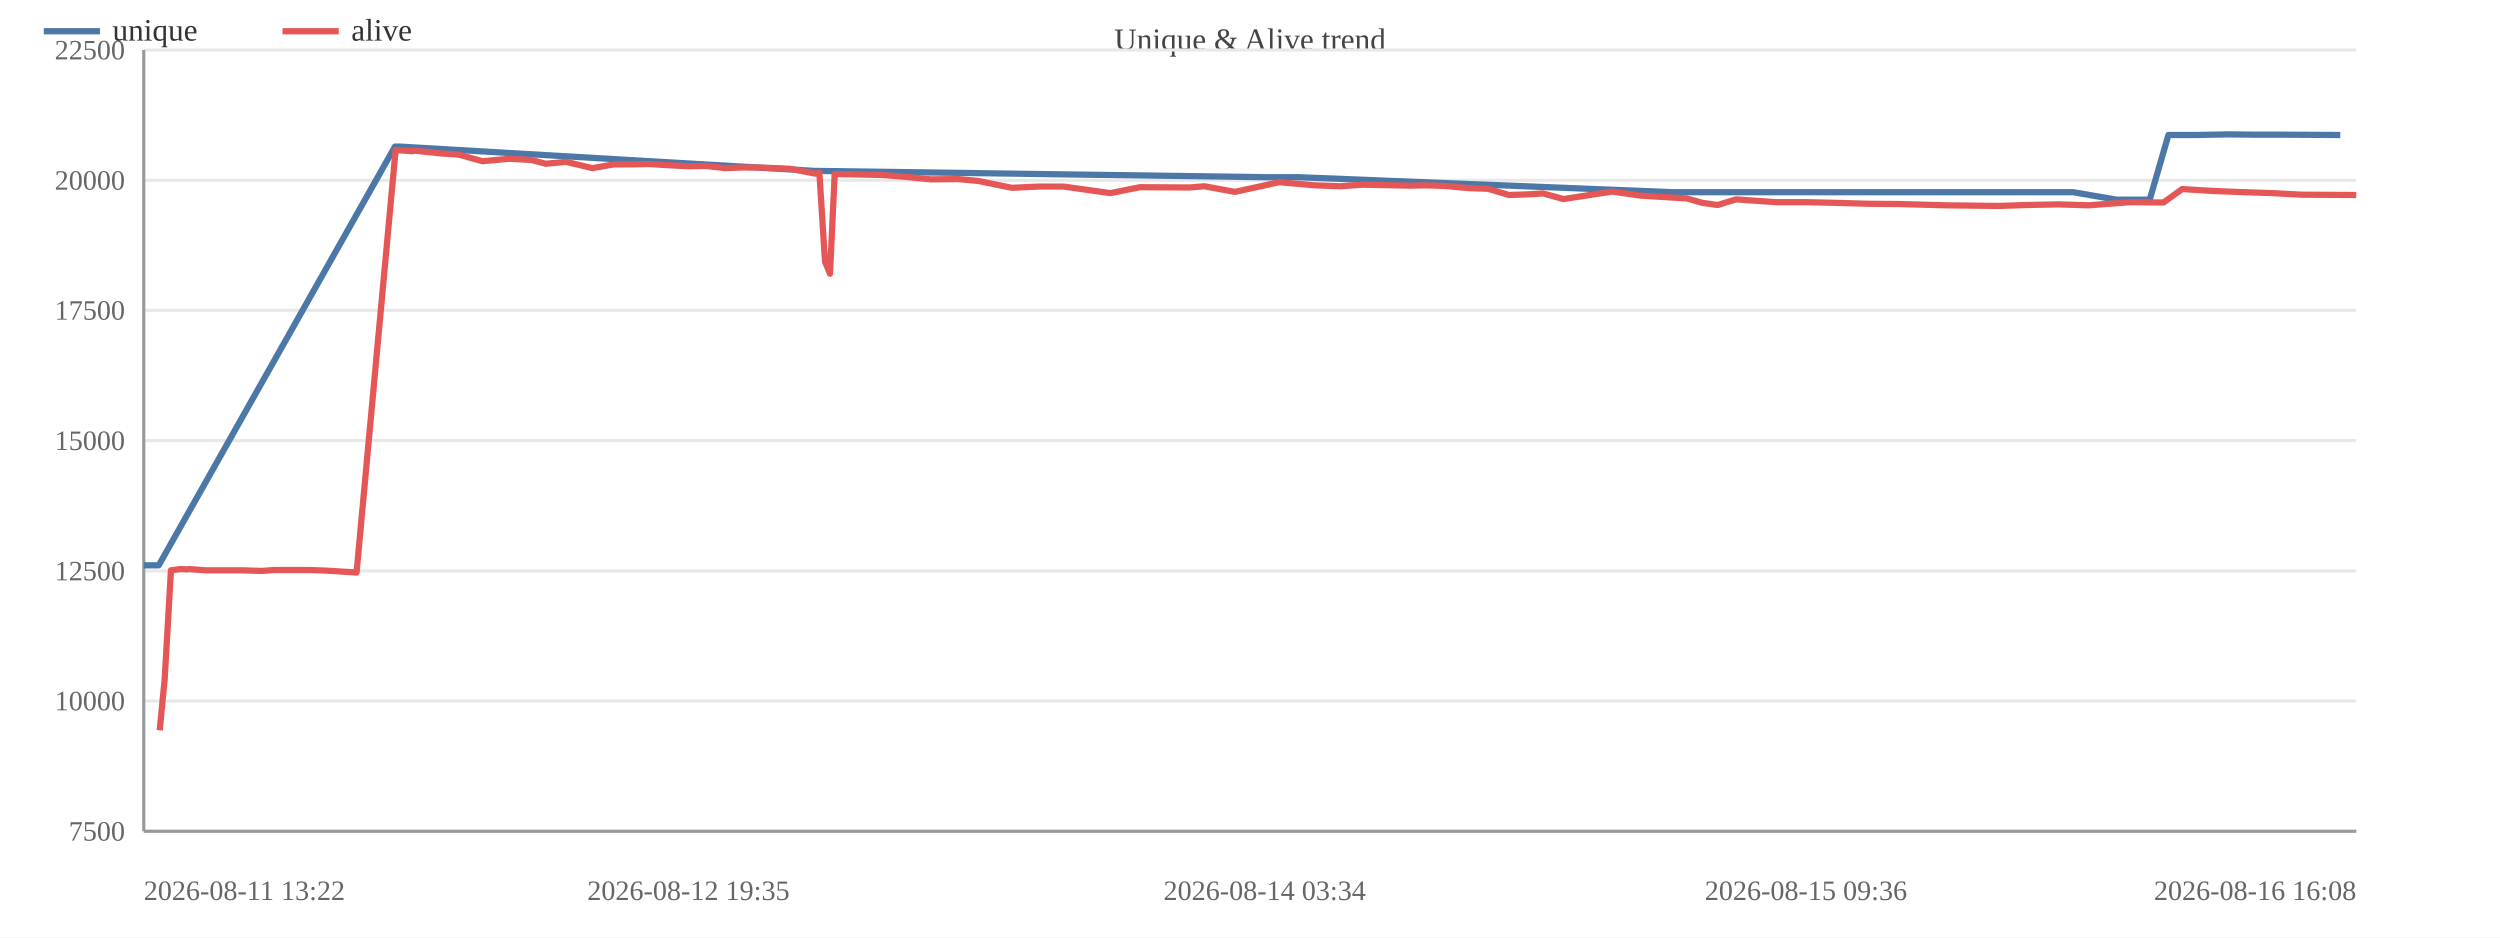
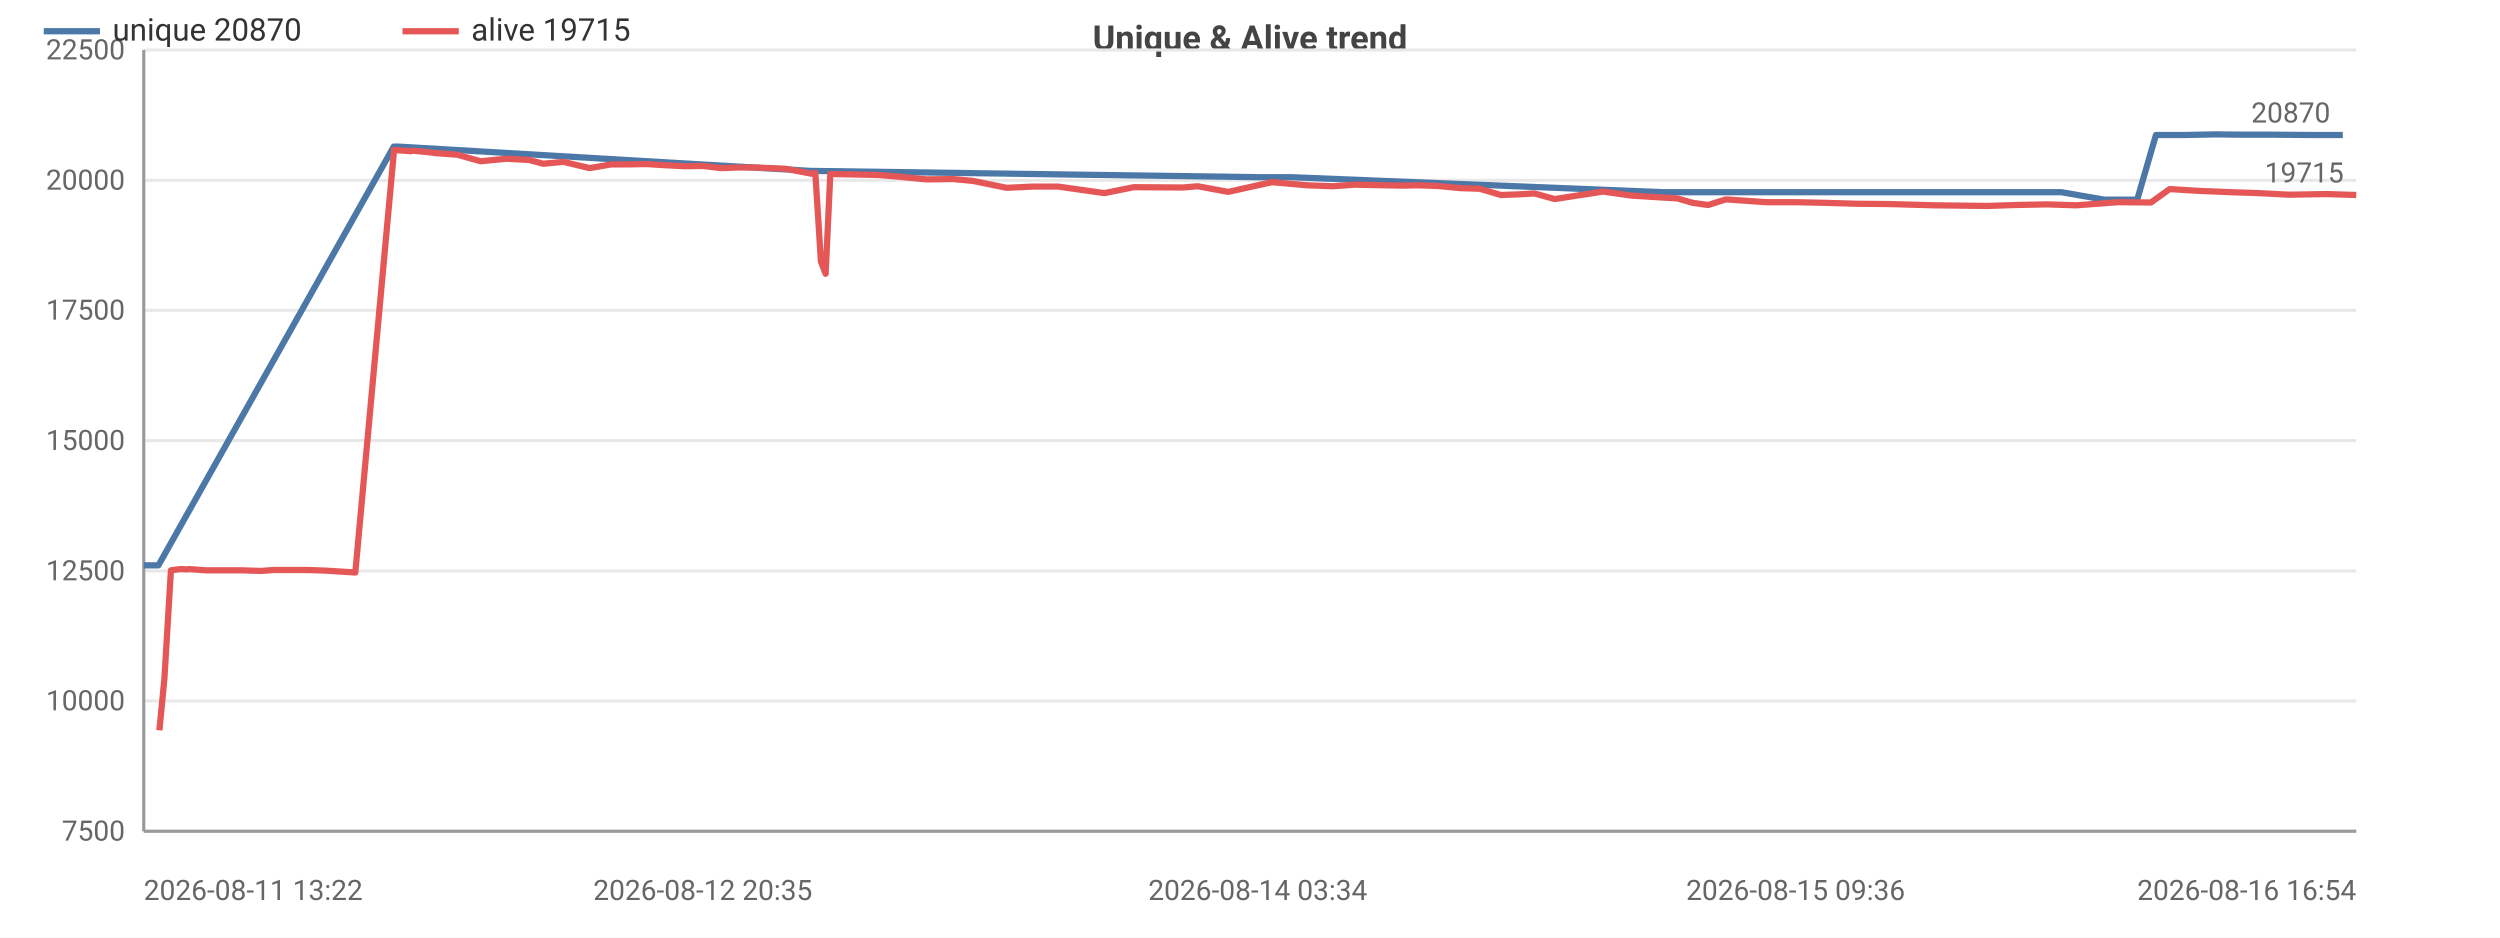
<svg xmlns="http://www.w3.org/2000/svg" width="800" height="300" viewBox="0 0 800 300">
  <rect width="800" height="300" fill="#ffffff" />
-   <text x="400.0" y="16" font-size="10" text-anchor="middle" fill="#444">Unique &amp; Alive trend</text>
-   <line x1="46" y1="266.0" x2="754" y2="266.0" stroke="#e8e8e8" />
-   <text x="40" y="269.0" font-size="9" text-anchor="end" fill="#666">7500</text>
-   <line x1="46" y1="224.3" x2="754" y2="224.3" stroke="#e8e8e8" />
-   <text x="40" y="227.3" font-size="9" text-anchor="end" fill="#666">10000</text>
-   <line x1="46" y1="182.7" x2="754" y2="182.7" stroke="#e8e8e8" />
-   <text x="40" y="185.7" font-size="9" text-anchor="end" fill="#666">12500</text>
-   <line x1="46" y1="141.0" x2="754" y2="141.0" stroke="#e8e8e8" />
-   <text x="40" y="144.0" font-size="9" text-anchor="end" fill="#666">15000</text>
-   <line x1="46" y1="99.3" x2="754" y2="99.3" stroke="#e8e8e8" />
-   <text x="40" y="102.3" font-size="9" text-anchor="end" fill="#666">17500</text>
-   <line x1="46" y1="57.7" x2="754" y2="57.7" stroke="#e8e8e8" />
-   <text x="40" y="60.7" font-size="9" text-anchor="end" fill="#666">20000</text>
-   <line x1="46" y1="16.0" x2="754" y2="16.0" stroke="#e8e8e8" />
-   <text x="40" y="19.0" font-size="9" text-anchor="end" fill="#666">22500</text>
-   <line x1="46" y1="16" x2="46" y2="266" stroke="#999" />
-   <line x1="46" y1="266" x2="754" y2="266" stroke="#999" />
-   <polyline fill="none" stroke="#4c78a8" stroke-width="2" stroke-linejoin="round" points="46.0,180.9 50.8,180.9 126.4,46.9 127.8,46.9 260.9,54.7 262.1,54.7 404.7,56.7 415.4,56.7 535.1,61.5 540.8,61.5 634.4,61.5 644.9,61.5 653.7,61.5 663.4,61.5 677.3,63.9 687.9,63.9 693.9,43.2 703.1,43.2 713.0,43.0 722.1,43.1 731.4,43.1 748.9,43.2" />
-   <circle cx="46.0" cy="180.9" r="4" fill="transparent" />
-   <circle cx="50.8" cy="180.9" r="4" fill="transparent" />
-   <circle cx="126.4" cy="46.9" r="4" fill="transparent" />
-   <circle cx="127.8" cy="46.9" r="4" fill="transparent" />
-   <circle cx="260.9" cy="54.7" r="4" fill="transparent" />
-   <circle cx="262.1" cy="54.7" r="4" fill="transparent" />
-   <circle cx="404.7" cy="56.7" r="4" fill="transparent" />
-   <circle cx="415.4" cy="56.7" r="4" fill="transparent" />
-   <circle cx="535.1" cy="61.5" r="4" fill="transparent" />
-   <circle cx="540.8" cy="61.5" r="4" fill="transparent" />
-   <circle cx="634.4" cy="61.5" r="4" fill="transparent" />
-   <circle cx="644.9" cy="61.5" r="4" fill="transparent" />
-   <circle cx="653.7" cy="61.5" r="4" fill="transparent" />
-   <circle cx="663.4" cy="61.5" r="4" fill="transparent" />
-   <circle cx="677.3" cy="63.9" r="4" fill="transparent" />
-   <circle cx="687.9" cy="63.9" r="4" fill="transparent" />
-   <circle cx="693.9" cy="43.2" r="4" fill="transparent" />
-   <circle cx="703.1" cy="43.2" r="4" fill="transparent" />
-   <circle cx="713.0" cy="43.0" r="4" fill="transparent" />
-   <circle cx="722.1" cy="43.1" r="4" fill="transparent" />
-   <circle cx="731.4" cy="43.1" r="4" fill="transparent" />
-   <circle cx="748.9" cy="43.2" r="4" fill="transparent" />
-   <polyline fill="none" stroke="#e45756" stroke-width="2" stroke-linejoin="round" points="51.1,233.7 52.7,217.3 54.7,182.5 57.7,182.1 59.9,182.2 60.5,182.1 65.9,182.5 71.8,182.5 77.5,182.5 83.8,182.7 87.7,182.4 93.6,182.4 99.0,182.4 104.5,182.6 114.1,183.2 126.6,48.0 127.9,48.1 129.6,48.2 132.0,48.4 132.5,48.2 138.6,48.8 139.9,49.0 146.9,49.5 154.4,51.6 162.9,50.8 170.1,51.2 174.6,52.4 181.2,51.8 189.6,53.8 196.5,52.6 202.0,52.6 207.9,52.5 212.6,52.8 220.3,53.2 226.0,53.1 232.0,53.8 237.3,53.6 243.0,53.6 252.7,54.0 261.1,55.6 262.2,55.3 264.0,83.7 265.6,87.6 267.1,55.7 273.4,55.8 282.5,56.0 289.8,56.6 297.9,57.4 306.6,57.3 313.0,57.9 323.8,60.1 332.3,59.7 340.4,59.7 355.3,61.8 364.8,59.9 380.6,60.0 385.4,59.6 395.2,61.4 409.3,58.3 420.7,59.3 429.0,59.6 435.9,59.1 451.0,59.4 456.3,59.3 462.4,59.5 469.9,60.2 476.1,60.4 482.9,62.4 488.7,62.2 493.8,61.9 500.3,63.7 515.9,61.3 525.0,62.6 539.8,63.5 544.7,64.9 549.7,65.6 555.5,63.8 568.4,64.7 577.9,64.7 587.1,64.9 597.6,65.2 608.2,65.3 622.6,65.7 639.6,65.9 648.7,65.6 658.8,65.4 668.3,65.7 681.7,64.7 692.3,64.8 698.3,60.5 708.1,61.1 718.0,61.5 727.1,61.8 736.6,62.3 754.0,62.4" />
-   <circle cx="51.1" cy="233.7" r="4" fill="transparent" />
-   <circle cx="52.7" cy="217.3" r="4" fill="transparent" />
-   <circle cx="54.7" cy="182.5" r="4" fill="transparent" />
-   <circle cx="57.7" cy="182.1" r="4" fill="transparent" />
-   <circle cx="59.9" cy="182.2" r="4" fill="transparent" />
-   <circle cx="60.5" cy="182.1" r="4" fill="transparent" />
-   <circle cx="65.9" cy="182.5" r="4" fill="transparent" />
-   <circle cx="71.8" cy="182.5" r="4" fill="transparent" />
-   <circle cx="77.5" cy="182.5" r="4" fill="transparent" />
-   <circle cx="83.8" cy="182.7" r="4" fill="transparent" />
-   <circle cx="87.7" cy="182.4" r="4" fill="transparent" />
-   <circle cx="93.6" cy="182.4" r="4" fill="transparent" />
-   <circle cx="99.0" cy="182.4" r="4" fill="transparent" />
-   <circle cx="104.5" cy="182.6" r="4" fill="transparent" />
-   <circle cx="114.1" cy="183.2" r="4" fill="transparent" />
-   <circle cx="126.6" cy="48.0" r="4" fill="transparent" />
-   <circle cx="127.9" cy="48.1" r="4" fill="transparent" />
-   <circle cx="129.6" cy="48.2" r="4" fill="transparent" />
-   <circle cx="132.0" cy="48.4" r="4" fill="transparent" />
-   <circle cx="132.5" cy="48.2" r="4" fill="transparent" />
-   <circle cx="138.6" cy="48.8" r="4" fill="transparent" />
-   <circle cx="139.9" cy="49.0" r="4" fill="transparent" />
-   <circle cx="146.9" cy="49.5" r="4" fill="transparent" />
-   <circle cx="154.4" cy="51.6" r="4" fill="transparent" />
-   <circle cx="162.9" cy="50.8" r="4" fill="transparent" />
-   <circle cx="170.1" cy="51.2" r="4" fill="transparent" />
-   <circle cx="174.6" cy="52.4" r="4" fill="transparent" />
-   <circle cx="181.2" cy="51.8" r="4" fill="transparent" />
-   <circle cx="189.6" cy="53.8" r="4" fill="transparent" />
-   <circle cx="196.5" cy="52.6" r="4" fill="transparent" />
-   <circle cx="202.0" cy="52.6" r="4" fill="transparent" />
-   <circle cx="207.9" cy="52.5" r="4" fill="transparent" />
-   <circle cx="212.6" cy="52.8" r="4" fill="transparent" />
-   <circle cx="220.3" cy="53.2" r="4" fill="transparent" />
-   <circle cx="226.0" cy="53.1" r="4" fill="transparent" />
-   <circle cx="232.0" cy="53.8" r="4" fill="transparent" />
-   <circle cx="237.3" cy="53.6" r="4" fill="transparent" />
-   <circle cx="243.0" cy="53.6" r="4" fill="transparent" />
-   <circle cx="252.7" cy="54.0" r="4" fill="transparent" />
-   <circle cx="261.1" cy="55.6" r="4" fill="transparent" />
-   <circle cx="262.2" cy="55.3" r="4" fill="transparent" />
-   <circle cx="264.0" cy="83.7" r="4" fill="transparent" />
-   <circle cx="265.6" cy="87.6" r="4" fill="transparent" />
-   <circle cx="267.1" cy="55.7" r="4" fill="transparent" />
-   <circle cx="273.4" cy="55.8" r="4" fill="transparent" />
-   <circle cx="282.5" cy="56.0" r="4" fill="transparent" />
-   <circle cx="289.8" cy="56.6" r="4" fill="transparent" />
-   <circle cx="297.9" cy="57.4" r="4" fill="transparent" />
-   <circle cx="306.6" cy="57.3" r="4" fill="transparent" />
-   <circle cx="313.0" cy="57.9" r="4" fill="transparent" />
-   <circle cx="323.8" cy="60.1" r="4" fill="transparent" />
-   <circle cx="332.3" cy="59.7" r="4" fill="transparent" />
-   <circle cx="340.4" cy="59.7" r="4" fill="transparent" />
-   <circle cx="355.3" cy="61.8" r="4" fill="transparent" />
-   <circle cx="364.8" cy="59.9" r="4" fill="transparent" />
-   <circle cx="380.6" cy="60.0" r="4" fill="transparent" />
-   <circle cx="385.4" cy="59.6" r="4" fill="transparent" />
-   <circle cx="395.2" cy="61.4" r="4" fill="transparent" />
-   <circle cx="409.3" cy="58.3" r="4" fill="transparent" />
-   <circle cx="420.7" cy="59.3" r="4" fill="transparent" />
-   <circle cx="429.0" cy="59.6" r="4" fill="transparent" />
-   <circle cx="435.9" cy="59.1" r="4" fill="transparent" />
-   <circle cx="451.0" cy="59.4" r="4" fill="transparent" />
-   <circle cx="456.3" cy="59.3" r="4" fill="transparent" />
-   <circle cx="462.4" cy="59.5" r="4" fill="transparent" />
-   <circle cx="469.9" cy="60.2" r="4" fill="transparent" />
-   <circle cx="476.1" cy="60.4" r="4" fill="transparent" />
-   <circle cx="482.9" cy="62.4" r="4" fill="transparent" />
-   <circle cx="488.7" cy="62.2" r="4" fill="transparent" />
-   <circle cx="493.8" cy="61.9" r="4" fill="transparent" />
-   <circle cx="500.3" cy="63.7" r="4" fill="transparent" />
-   <circle cx="515.9" cy="61.3" r="4" fill="transparent" />
-   <circle cx="525.0" cy="62.6" r="4" fill="transparent" />
-   <circle cx="539.8" cy="63.5" r="4" fill="transparent" />
-   <circle cx="544.7" cy="64.9" r="4" fill="transparent" />
-   <circle cx="549.7" cy="65.6" r="4" fill="transparent" />
-   <circle cx="555.5" cy="63.8" r="4" fill="transparent" />
-   <circle cx="568.4" cy="64.7" r="4" fill="transparent" />
-   <circle cx="577.9" cy="64.7" r="4" fill="transparent" />
-   <circle cx="587.1" cy="64.9" r="4" fill="transparent" />
-   <circle cx="597.6" cy="65.2" r="4" fill="transparent" />
-   <circle cx="608.2" cy="65.3" r="4" fill="transparent" />
-   <circle cx="622.6" cy="65.7" r="4" fill="transparent" />
-   <circle cx="639.6" cy="65.9" r="4" fill="transparent" />
-   <circle cx="648.7" cy="65.6" r="4" fill="transparent" />
-   <circle cx="658.8" cy="65.4" r="4" fill="transparent" />
-   <circle cx="668.3" cy="65.7" r="4" fill="transparent" />
-   <circle cx="681.7" cy="64.7" r="4" fill="transparent" />
-   <circle cx="692.3" cy="64.8" r="4" fill="transparent" />
-   <circle cx="698.3" cy="60.5" r="4" fill="transparent" />
-   <circle cx="708.1" cy="61.1" r="4" fill="transparent" />
-   <circle cx="718.0" cy="61.5" r="4" fill="transparent" />
-   <circle cx="727.1" cy="61.8" r="4" fill="transparent" />
-   <circle cx="736.6" cy="62.3" r="4" fill="transparent" />
-   <circle cx="754.0" cy="62.4" r="4" fill="transparent" />
-   <text x="46.0" y="288" font-size="9" text-anchor="start" fill="#666">2026-08-11 13:22</text>
-   <text x="220.3" y="288" font-size="9" text-anchor="middle" fill="#666">2026-08-12 19:35</text>
-   <text x="404.7" y="288" font-size="9" text-anchor="middle" fill="#666">2026-08-14 03:34</text>
-   <text x="577.9" y="288" font-size="9" text-anchor="middle" fill="#666">2026-08-15 09:36</text>
-   <text x="754.0" y="288" font-size="9" text-anchor="end" fill="#666">2026-08-16 16:08</text>
+   <style>text{font-family:system-ui,-apple-system,'Segoe UI',Roboto,sans-serif}.g{stroke:#e8e8e8;stroke-width:1}.a{stroke:#999;stroke-width:1}.t{font-size:9px;fill:#666}.m{font-size:9px;text-anchor:middle;fill:#666}.e{font-size:9px;text-anchor:end;fill:#666}.l{font-size:10px;fill:#333}.tt{font-size:11px;font-weight:600;text-anchor:middle;fill:#444}</style>
+   <text class="tt" x="400.0" y="16">Unique &amp; Alive trend</text>
+   <line class="g" x1="46" y1="266" x2="754" y2="266" />
+   <text class="e" x="40" y="269">7500</text>
+   <line class="g" x1="46" y1="224.3" x2="754" y2="224.3" />
+   <text class="e" x="40" y="227.3">10000</text>
+   <line class="g" x1="46" y1="182.7" x2="754" y2="182.7" />
+   <text class="e" x="40" y="185.7">12500</text>
+   <line class="g" x1="46" y1="141" x2="754" y2="141" />
+   <text class="e" x="40" y="144">15000</text>
+   <line class="g" x1="46" y1="99.3" x2="754" y2="99.3" />
+   <text class="e" x="40" y="102.3">17500</text>
+   <line class="g" x1="46" y1="57.7" x2="754" y2="57.7" />
+   <text class="e" x="40" y="60.7">20000</text>
+   <line class="g" x1="46" y1="16" x2="754" y2="16" />
+   <text class="e" x="40" y="19">22500</text>
+   <line class="a" x1="46" y1="16" x2="46" y2="266" />
+   <line class="a" x1="46" y1="266" x2="754" y2="266" />
+   <polyline fill="none" stroke="#4c78a8" stroke-width="2" stroke-linejoin="round" points="46,180.9 50.7,180.9 126.0,46.9 127.3,46.9 259.6,54.7 260.7,54.7 402.5,56.7 413.1,56.7 532.1,61.5 537.7,61.5 630.8,61.5 641.2,61.5 649.9,61.5 659.6,61.5 673.4,63.9 683.9,63.9 689.9,43.2 699.1,43.2 708.9,43.0 717.9,43.1 727.2,43.1 739.3,43.2 749.7,43.2" />
+   <circle cx="46" cy="180.9" r="4" fill="transparent" />
+   <circle cx="50.7" cy="180.9" r="4" fill="transparent" />
+   <circle cx="126.0" cy="46.9" r="4" fill="transparent" />
+   <circle cx="127.3" cy="46.9" r="4" fill="transparent" />
+   <circle cx="260.7" cy="54.7" r="4" fill="transparent" />
+   <circle cx="402.5" cy="56.7" r="4" fill="transparent" />
+   <circle cx="413.1" cy="56.7" r="4" fill="transparent" />
+   <circle cx="532.1" cy="61.5" r="4" fill="transparent" />
+   <circle cx="537.7" cy="61.5" r="4" fill="transparent" />
+   <circle cx="630.8" cy="61.5" r="4" fill="transparent" />
+   <circle cx="649.9" cy="61.5" r="4" fill="transparent" />
+   <circle cx="659.6" cy="61.5" r="4" fill="transparent" />
+   <circle cx="673.4" cy="63.9" r="4" fill="transparent" />
+   <circle cx="683.9" cy="63.9" r="4" fill="transparent" />
+   <circle cx="689.9" cy="43.2" r="4" fill="transparent" />
+   <circle cx="699.1" cy="43.2" r="4" fill="transparent" />
+   <circle cx="717.9" cy="43.1" r="4" fill="transparent" />
+   <circle cx="727.2" cy="43.1" r="4" fill="transparent" />
+   <circle cx="739.3" cy="43.2" r="4" fill="transparent" />
+   <circle cx="749.7" cy="43.2" r="4" fill="transparent" />
+   <text class="t" x="745.7" y="39.2" text-anchor="end" fill="#4c78a8">20870</text>
+   <polyline fill="none" stroke="#e45756" stroke-width="2" stroke-linejoin="round" points="51.0,233.7 52.6,217.3 54.7,182.5 57.7,182.1 59.8,182.2 60.4,182.1 65.8,182.5 71.6,182.5 77.3,182.5 83.6,182.7 87.5,182.4 93.3,182.4 98.6,182.4 104.2,182.6 113.7,183.2 126.1,48.0 127.4,48.1 129.1,48.2 131.5,48.4 132.0,48.2 138.0,48.8 139.3,49.0 146.3,49.5 153.8,51.6 162.1,50.8 169.4,51.2 173.8,52.4 180.3,51.8 188.7,53.8 195.6,52.6 201.1,52.6 206.9,52.5 211.6,52.8 219.2,53.2 224.9,53.1 230.9,53.8 236.1,53.6 241.8,53.6 251.4,54.0 259.7,55.6 260.9,55.3 262.7,83.7 264.2,87.6 265.7,55.7 272.0,55.8 281.1,56.0 288.3,56.6 296.4,57.4 305.0,57.3 311.4,57.9 322.1,60.1 330.6,59.7 338.6,59.7 353.4,61.8 362.8,59.9 378.5,60.0 383.3,59.6 393.0,61.4 407.0,58.3 418.4,59.3 426.6,59.6 433.5,59.1 448.5,59.4 453.8,59.3 459.9,59.5 467.3,60.2 473.5,60.4 480.3,62.4 485.9,62.2 491.0,61.9 497.5,63.7 513.0,61.3 522.1,62.6 536.8,63.5 541.6,64.9 546.6,65.6 552.3,63.8 565.2,64.7 574.6,64.7 583.8,64.9 594.2,65.2 604.7,65.3 619.0,65.7 636.0,65.9 645.0,65.6 655.0,65.4 664.4,65.7 677.8,64.7 688.3,64.8 694.3,60.5 704.0,61.1 713.9,61.5 722.9,61.8 732.4,62.3 744.5,62.1 754,62.4" />
+   <circle cx="51.0" cy="233.7" r="4" fill="transparent" />
+   <circle cx="60.4" cy="182.1" r="4" fill="transparent" />
+   <circle cx="87.5" cy="182.4" r="4" fill="transparent" />
+   <circle cx="126.1" cy="48.0" r="4" fill="transparent" />
+   <circle cx="138.0" cy="48.8" r="4" fill="transparent" />
+   <circle cx="169.4" cy="51.2" r="4" fill="transparent" />
+   <circle cx="201.1" cy="52.6" r="4" fill="transparent" />
+   <circle cx="230.9" cy="53.8" r="4" fill="transparent" />
+   <circle cx="260.9" cy="55.3" r="4" fill="transparent" />
+   <circle cx="281.1" cy="56.0" r="4" fill="transparent" />
+   <circle cx="322.1" cy="60.1" r="4" fill="transparent" />
+   <circle cx="378.5" cy="60.0" r="4" fill="transparent" />
+   <circle cx="426.6" cy="59.6" r="4" fill="transparent" />
+   <circle cx="467.3" cy="60.2" r="4" fill="transparent" />
+   <circle cx="497.5" cy="63.7" r="4" fill="transparent" />
+   <circle cx="546.6" cy="65.6" r="4" fill="transparent" />
+   <circle cx="594.2" cy="65.2" r="4" fill="transparent" />
+   <circle cx="655.0" cy="65.4" r="4" fill="transparent" />
+   <circle cx="704.0" cy="61.1" r="4" fill="transparent" />
+   <circle cx="754" cy="62.4" r="4" fill="transparent" />
+   <text class="t" x="750" y="58.4" text-anchor="end" fill="#e45756">19715</text>
+   <text class="t" x="46" y="288">2026-08-11 13:22</text>
+   <text class="m" x="224.9" y="288">2026-08-12 20:35</text>
+   <text class="m" x="402.5" y="288">2026-08-14 03:34</text>
+   <text class="m" x="574.6" y="288">2026-08-15 09:36</text>
+   <text class="e" x="754" y="288">2026-08-16 16:54</text>
  <line x1="14" y1="10" x2="32" y2="10" stroke="#4c78a8" stroke-width="2" />
-   <text x="36" y="13" font-size="10" fill="#333">unique</text>
-   <line x1="90.4" y1="10" x2="108.4" y2="10" stroke="#e45756" stroke-width="2" />
-   <text x="112.4" y="13" font-size="10" fill="#333">alive</text>
+   <text class="l" x="36" y="13">unique 20870</text>
+   <line x1="128.8" y1="10" x2="146.8" y2="10" stroke="#e45756" stroke-width="2" />
+   <text class="l" x="150.8" y="13">alive 19715</text>
</svg>
